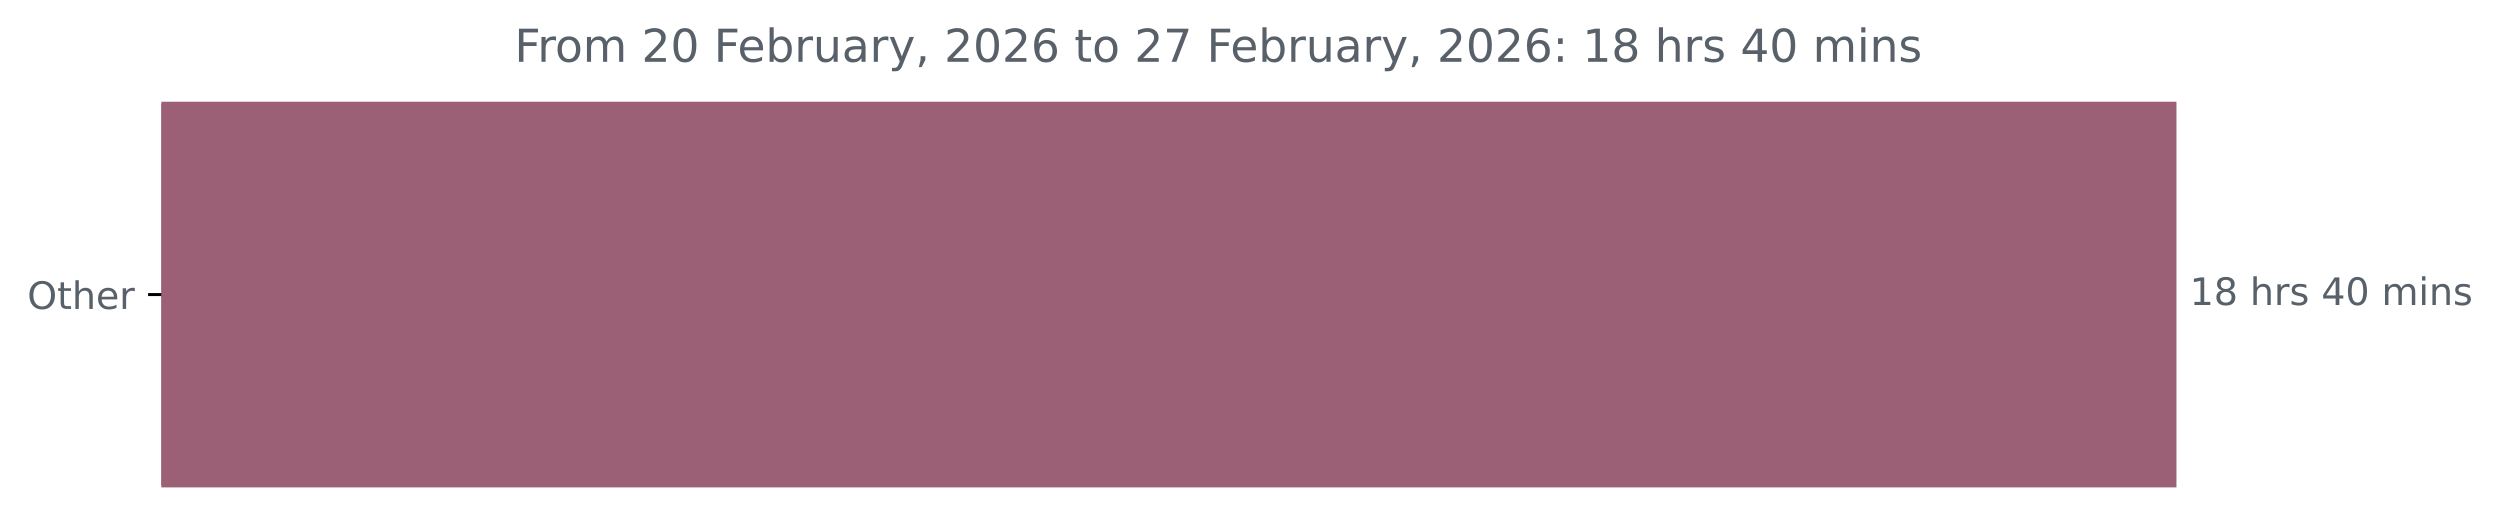
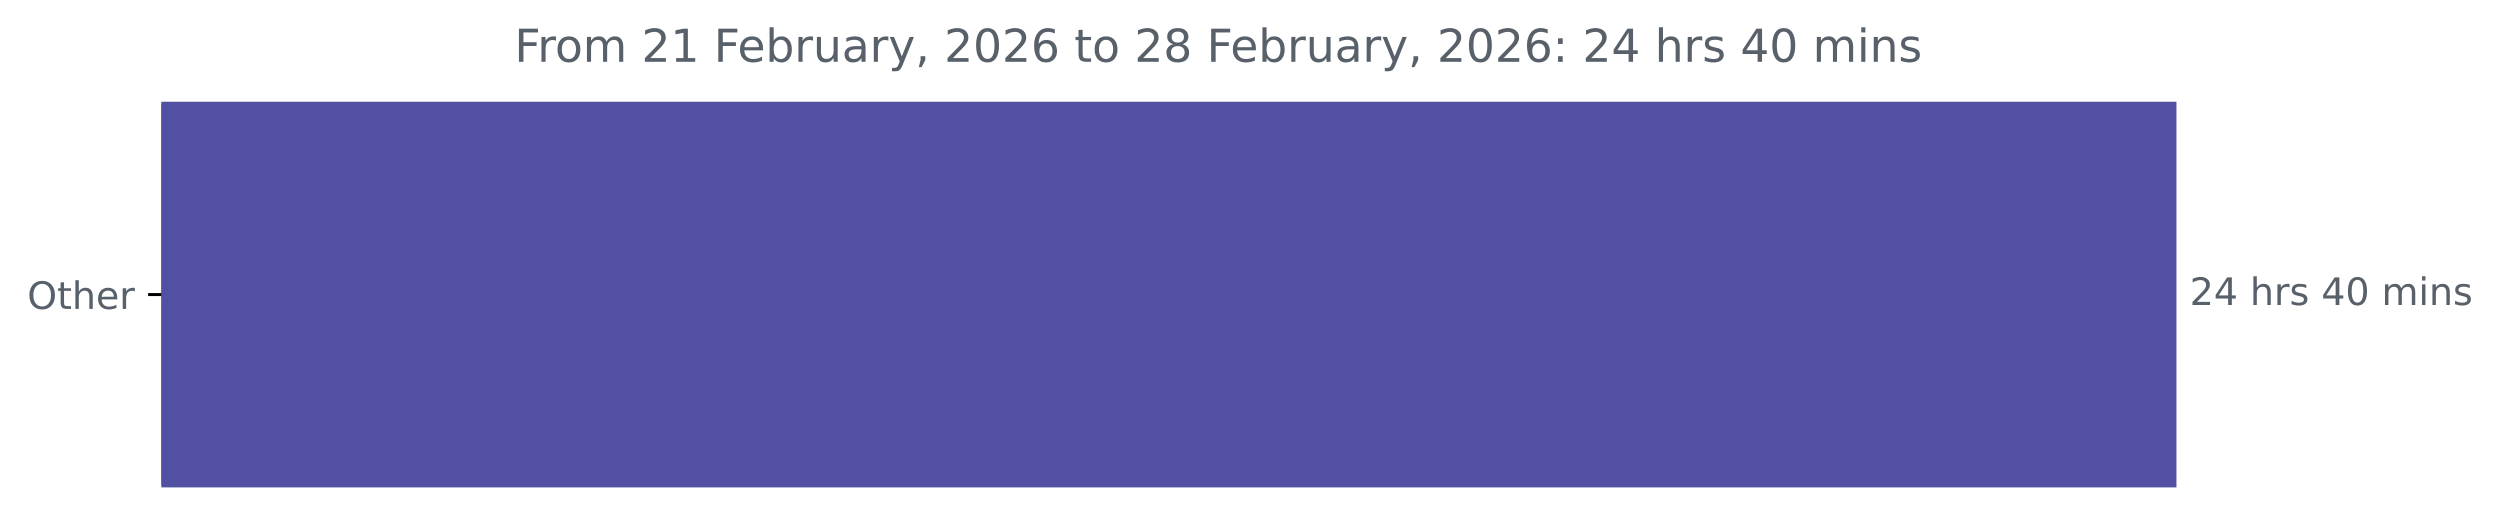
<svg xmlns="http://www.w3.org/2000/svg" xmlns:xlink="http://www.w3.org/1999/xlink" width="659.93pt" height="140.398pt" viewBox="0 0 659.93 140.398" version="1.1">
  <defs>
    <style type="text/css">*{stroke-linejoin: round; stroke-linecap: butt}</style>
  </defs>
  <g id="figure_1">
    <g id="patch_1">
      <path d="M 0 140.398  L 659.93 140.398  L 659.93 0  L 0 0  L 0 140.398  z " style="fill: none" />
    </g>
    <g id="axes_1">
      <g id="patch_2">
-         <path d="M 42.594 27.358  L 574.022 27.358  L 574.022 128.158  L 42.594 128.158  z " clip-path="url(#p6eda1689bf)" style="fill: #9b6075; stroke: #9b6075; stroke-linejoin: miter" />
+         <path d="M 42.594 27.358  L 574.022 27.358  L 574.022 128.158  L 42.594 128.158  z " clip-path="url(#p72d534a2a0)" style="fill: #5250a2; stroke: #5250a2; stroke-linejoin: miter" />
      </g>
      <g id="matplotlib.axis_1" />
      <g id="matplotlib.axis_2">
        <g id="ytick_1">
          <g id="line2d_1">
            <defs>
-               <path id="m643efc759b" d="M 0 0  L -3.5 0  " style="stroke: #000000; stroke-width: 0.8" />
+               <path id="me4c5e62147" d="M 0 0  L -3.5 0  " style="stroke: #000000; stroke-width: 0.8" />
            </defs>
            <g>
-               <use xlink:href="#m643efc759b" x="42.594" y="77.758" style="stroke: #000000; stroke-width: 0.8" />
+               <use xlink:href="#me4c5e62147" x="42.594" y="77.758" style="stroke: #000000; stroke-width: 0.8" />
            </g>
          </g>
          <g id="text_1">
            <g style="fill: #586069" transform="translate(7.2 81.55734) scale(0.1 -0.1)">
              <defs>
                <path id="DejaVuSans-4f" d="M 2522 4238  Q 1834 4238 1429 3725  Q 1025 3213 1025 2328  Q 1025 1447 1429 934  Q 1834 422 2522 422  Q 3209 422 3611 934  Q 4013 1447 4013 2328  Q 4013 3213 3611 3725  Q 3209 4238 2522 4238  z M 2522 4750  Q 3503 4750 4090 4092  Q 4678 3434 4678 2328  Q 4678 1225 4090 567  Q 3503 -91 2522 -91  Q 1538 -91 948 565  Q 359 1222 359 2328  Q 359 3434 948 4092  Q 1538 4750 2522 4750  z " transform="scale(0.015625)" />
                <path id="DejaVuSans-74" d="M 1172 4494  L 1172 3500  L 2356 3500  L 2356 3053  L 1172 3053  L 1172 1153  Q 1172 725 1289 603  Q 1406 481 1766 481  L 2356 481  L 2356 0  L 1766 0  Q 1100 0 847 248  Q 594 497 594 1153  L 594 3053  L 172 3053  L 172 3500  L 594 3500  L 594 4494  L 1172 4494  z " transform="scale(0.015625)" />
                <path id="DejaVuSans-68" d="M 3513 2113  L 3513 0  L 2938 0  L 2938 2094  Q 2938 2591 2744 2837  Q 2550 3084 2163 3084  Q 1697 3084 1428 2787  Q 1159 2491 1159 1978  L 1159 0  L 581 0  L 581 4863  L 1159 4863  L 1159 2956  Q 1366 3272 1645 3428  Q 1925 3584 2291 3584  Q 2894 3584 3203 3211  Q 3513 2838 3513 2113  z " transform="scale(0.015625)" />
                <path id="DejaVuSans-65" d="M 3597 1894  L 3597 1613  L 953 1613  Q 991 1019 1311 708  Q 1631 397 2203 397  Q 2534 397 2845 478  Q 3156 559 3463 722  L 3463 178  Q 3153 47 2828 -22  Q 2503 -91 2169 -91  Q 1331 -91 842 396  Q 353 884 353 1716  Q 353 2575 817 3079  Q 1281 3584 2069 3584  Q 2775 3584 3186 3129  Q 3597 2675 3597 1894  z M 3022 2063  Q 3016 2534 2758 2815  Q 2500 3097 2075 3097  Q 1594 3097 1305 2825  Q 1016 2553 972 2059  L 3022 2063  z " transform="scale(0.015625)" />
                <path id="DejaVuSans-72" d="M 2631 2963  Q 2534 3019 2420 3045  Q 2306 3072 2169 3072  Q 1681 3072 1420 2755  Q 1159 2438 1159 1844  L 1159 0  L 581 0  L 581 3500  L 1159 3500  L 1159 2956  Q 1341 3275 1631 3429  Q 1922 3584 2338 3584  Q 2397 3584 2469 3576  Q 2541 3569 2628 3553  L 2631 2963  z " transform="scale(0.015625)" />
              </defs>
              <use xlink:href="#DejaVuSans-4f" />
              <use xlink:href="#DejaVuSans-74" x="78.711" />
              <use xlink:href="#DejaVuSans-68" x="117.92" />
              <use xlink:href="#DejaVuSans-65" x="181.299" />
              <use xlink:href="#DejaVuSans-72" x="242.822" />
            </g>
          </g>
        </g>
      </g>
      <g id="text_2">
        <g style="fill: #586069" transform="translate(578.0223 80.5175) scale(0.1 -0.1)">
          <defs>
-             <path id="DejaVuSans-31" d="M 794 531  L 1825 531  L 1825 4091  L 703 3866  L 703 4441  L 1819 4666  L 2450 4666  L 2450 531  L 3481 531  L 3481 0  L 794 0  L 794 531  z " transform="scale(0.015625)" />
-             <path id="DejaVuSans-38" d="M 2034 2216  Q 1584 2216 1326 1975  Q 1069 1734 1069 1313  Q 1069 891 1326 650  Q 1584 409 2034 409  Q 2484 409 2743 651  Q 3003 894 3003 1313  Q 3003 1734 2745 1975  Q 2488 2216 2034 2216  z M 1403 2484  Q 997 2584 770 2862  Q 544 3141 544 3541  Q 544 4100 942 4425  Q 1341 4750 2034 4750  Q 2731 4750 3128 4425  Q 3525 4100 3525 3541  Q 3525 3141 3298 2862  Q 3072 2584 2669 2484  Q 3125 2378 3379 2068  Q 3634 1759 3634 1313  Q 3634 634 3220 271  Q 2806 -91 2034 -91  Q 1263 -91 848 271  Q 434 634 434 1313  Q 434 1759 690 2068  Q 947 2378 1403 2484  z M 1172 3481  Q 1172 3119 1398 2916  Q 1625 2713 2034 2713  Q 2441 2713 2670 2916  Q 2900 3119 2900 3481  Q 2900 3844 2670 4047  Q 2441 4250 2034 4250  Q 1625 4250 1398 4047  Q 1172 3844 1172 3481  z " transform="scale(0.015625)" />
+             <path id="DejaVuSans-32" d="M 1228 531  L 3431 531  L 3431 0  L 469 0  L 469 531  Q 828 903 1448 1529  Q 2069 2156 2228 2338  Q 2531 2678 2651 2914  Q 2772 3150 2772 3378  Q 2772 3750 2511 3984  Q 2250 4219 1831 4219  Q 1534 4219 1204 4116  Q 875 4013 500 3803  L 500 4441  Q 881 4594 1212 4672  Q 1544 4750 1819 4750  Q 2544 4750 2975 4387  Q 3406 4025 3406 3419  Q 3406 3131 3298 2873  Q 3191 2616 2906 2266  Q 2828 2175 2409 1742  Q 1991 1309 1228 531  z " transform="scale(0.015625)" />
+             <path id="DejaVuSans-34" d="M 2419 4116  L 825 1625  L 2419 1625  L 2419 4116  z M 2253 4666  L 3047 4666  L 3047 1625  L 3713 1625  L 3713 1100  L 3047 1100  L 3047 0  L 2419 0  L 2419 1100  L 313 1100  L 313 1709  L 2253 4666  z " transform="scale(0.015625)" />
            <path id="DejaVuSans-20" transform="scale(0.015625)" />
            <path id="DejaVuSans-73" d="M 2834 3397  L 2834 2853  Q 2591 2978 2328 3040  Q 2066 3103 1784 3103  Q 1356 3103 1142 2972  Q 928 2841 928 2578  Q 928 2378 1081 2264  Q 1234 2150 1697 2047  L 1894 2003  Q 2506 1872 2764 1633  Q 3022 1394 3022 966  Q 3022 478 2636 193  Q 2250 -91 1575 -91  Q 1294 -91 989 -36  Q 684 19 347 128  L 347 722  Q 666 556 975 473  Q 1284 391 1588 391  Q 1994 391 2212 530  Q 2431 669 2431 922  Q 2431 1156 2273 1281  Q 2116 1406 1581 1522  L 1381 1569  Q 847 1681 609 1914  Q 372 2147 372 2553  Q 372 3047 722 3315  Q 1072 3584 1716 3584  Q 2034 3584 2315 3537  Q 2597 3491 2834 3397  z " transform="scale(0.015625)" />
-             <path id="DejaVuSans-34" d="M 2419 4116  L 825 1625  L 2419 1625  L 2419 4116  z M 2253 4666  L 3047 4666  L 3047 1625  L 3713 1625  L 3713 1100  L 3047 1100  L 3047 0  L 2419 0  L 2419 1100  L 313 1100  L 313 1709  L 2253 4666  z " transform="scale(0.015625)" />
            <path id="DejaVuSans-30" d="M 2034 4250  Q 1547 4250 1301 3770  Q 1056 3291 1056 2328  Q 1056 1369 1301 889  Q 1547 409 2034 409  Q 2525 409 2770 889  Q 3016 1369 3016 2328  Q 3016 3291 2770 3770  Q 2525 4250 2034 4250  z M 2034 4750  Q 2819 4750 3233 4129  Q 3647 3509 3647 2328  Q 3647 1150 3233 529  Q 2819 -91 2034 -91  Q 1250 -91 836 529  Q 422 1150 422 2328  Q 422 3509 836 4129  Q 1250 4750 2034 4750  z " transform="scale(0.015625)" />
            <path id="DejaVuSans-6d" d="M 3328 2828  Q 3544 3216 3844 3400  Q 4144 3584 4550 3584  Q 5097 3584 5394 3201  Q 5691 2819 5691 2113  L 5691 0  L 5113 0  L 5113 2094  Q 5113 2597 4934 2840  Q 4756 3084 4391 3084  Q 3944 3084 3684 2787  Q 3425 2491 3425 1978  L 3425 0  L 2847 0  L 2847 2094  Q 2847 2600 2669 2842  Q 2491 3084 2119 3084  Q 1678 3084 1418 2786  Q 1159 2488 1159 1978  L 1159 0  L 581 0  L 581 3500  L 1159 3500  L 1159 2956  Q 1356 3278 1631 3431  Q 1906 3584 2284 3584  Q 2666 3584 2933 3390  Q 3200 3197 3328 2828  z " transform="scale(0.015625)" />
            <path id="DejaVuSans-69" d="M 603 3500  L 1178 3500  L 1178 0  L 603 0  L 603 3500  z M 603 4863  L 1178 4863  L 1178 4134  L 603 4134  L 603 4863  z " transform="scale(0.015625)" />
            <path id="DejaVuSans-6e" d="M 3513 2113  L 3513 0  L 2938 0  L 2938 2094  Q 2938 2591 2744 2837  Q 2550 3084 2163 3084  Q 1697 3084 1428 2787  Q 1159 2491 1159 1978  L 1159 0  L 581 0  L 581 3500  L 1159 3500  L 1159 2956  Q 1366 3272 1645 3428  Q 1925 3584 2291 3584  Q 2894 3584 3203 3211  Q 3513 2838 3513 2113  z " transform="scale(0.015625)" />
          </defs>
-           <use xlink:href="#DejaVuSans-31" />
-           <use xlink:href="#DejaVuSans-38" x="63.623" />
+           <use xlink:href="#DejaVuSans-32" />
+           <use xlink:href="#DejaVuSans-34" x="63.623" />
          <use xlink:href="#DejaVuSans-20" x="127.246" />
          <use xlink:href="#DejaVuSans-68" x="159.033" />
          <use xlink:href="#DejaVuSans-72" x="222.412" />
          <use xlink:href="#DejaVuSans-73" x="263.525" />
          <use xlink:href="#DejaVuSans-20" x="315.625" />
          <use xlink:href="#DejaVuSans-34" x="347.412" />
          <use xlink:href="#DejaVuSans-30" x="411.035" />
          <use xlink:href="#DejaVuSans-20" x="474.658" />
          <use xlink:href="#DejaVuSans-6d" x="506.445" />
          <use xlink:href="#DejaVuSans-69" x="603.857" />
          <use xlink:href="#DejaVuSans-6e" x="631.641" />
          <use xlink:href="#DejaVuSans-73" x="695.02" />
        </g>
      </g>
      <g id="text_3">
        <g style="fill: #586069" transform="translate(135.8113 16.31812) scale(0.12 -0.12)">
          <defs>
            <path id="DejaVuSans-46" d="M 628 4666  L 3309 4666  L 3309 4134  L 1259 4134  L 1259 2759  L 3109 2759  L 3109 2228  L 1259 2228  L 1259 0  L 628 0  L 628 4666  z " transform="scale(0.015625)" />
            <path id="DejaVuSans-6f" d="M 1959 3097  Q 1497 3097 1228 2736  Q 959 2375 959 1747  Q 959 1119 1226 758  Q 1494 397 1959 397  Q 2419 397 2687 759  Q 2956 1122 2956 1747  Q 2956 2369 2687 2733  Q 2419 3097 1959 3097  z M 1959 3584  Q 2709 3584 3137 3096  Q 3566 2609 3566 1747  Q 3566 888 3137 398  Q 2709 -91 1959 -91  Q 1206 -91 779 398  Q 353 888 353 1747  Q 353 2609 779 3096  Q 1206 3584 1959 3584  z " transform="scale(0.015625)" />
-             <path id="DejaVuSans-32" d="M 1228 531  L 3431 531  L 3431 0  L 469 0  L 469 531  Q 828 903 1448 1529  Q 2069 2156 2228 2338  Q 2531 2678 2651 2914  Q 2772 3150 2772 3378  Q 2772 3750 2511 3984  Q 2250 4219 1831 4219  Q 1534 4219 1204 4116  Q 875 4013 500 3803  L 500 4441  Q 881 4594 1212 4672  Q 1544 4750 1819 4750  Q 2544 4750 2975 4387  Q 3406 4025 3406 3419  Q 3406 3131 3298 2873  Q 3191 2616 2906 2266  Q 2828 2175 2409 1742  Q 1991 1309 1228 531  z " transform="scale(0.015625)" />
+             <path id="DejaVuSans-31" d="M 794 531  L 1825 531  L 1825 4091  L 703 3866  L 703 4441  L 1819 4666  L 2450 4666  L 2450 531  L 3481 531  L 3481 0  L 794 0  L 794 531  z " transform="scale(0.015625)" />
            <path id="DejaVuSans-62" d="M 3116 1747  Q 3116 2381 2855 2742  Q 2594 3103 2138 3103  Q 1681 3103 1420 2742  Q 1159 2381 1159 1747  Q 1159 1113 1420 752  Q 1681 391 2138 391  Q 2594 391 2855 752  Q 3116 1113 3116 1747  z M 1159 2969  Q 1341 3281 1617 3432  Q 1894 3584 2278 3584  Q 2916 3584 3314 3078  Q 3713 2572 3713 1747  Q 3713 922 3314 415  Q 2916 -91 2278 -91  Q 1894 -91 1617 61  Q 1341 213 1159 525  L 1159 0  L 581 0  L 581 4863  L 1159 4863  L 1159 2969  z " transform="scale(0.015625)" />
            <path id="DejaVuSans-75" d="M 544 1381  L 544 3500  L 1119 3500  L 1119 1403  Q 1119 906 1312 657  Q 1506 409 1894 409  Q 2359 409 2629 706  Q 2900 1003 2900 1516  L 2900 3500  L 3475 3500  L 3475 0  L 2900 0  L 2900 538  Q 2691 219 2414 64  Q 2138 -91 1772 -91  Q 1169 -91 856 284  Q 544 659 544 1381  z M 1991 3584  L 1991 3584  z " transform="scale(0.015625)" />
            <path id="DejaVuSans-61" d="M 2194 1759  Q 1497 1759 1228 1600  Q 959 1441 959 1056  Q 959 750 1161 570  Q 1363 391 1709 391  Q 2188 391 2477 730  Q 2766 1069 2766 1631  L 2766 1759  L 2194 1759  z M 3341 1997  L 3341 0  L 2766 0  L 2766 531  Q 2569 213 2275 61  Q 1981 -91 1556 -91  Q 1019 -91 701 211  Q 384 513 384 1019  Q 384 1609 779 1909  Q 1175 2209 1959 2209  L 2766 2209  L 2766 2266  Q 2766 2663 2505 2880  Q 2244 3097 1772 3097  Q 1472 3097 1187 3025  Q 903 2953 641 2809  L 641 3341  Q 956 3463 1253 3523  Q 1550 3584 1831 3584  Q 2591 3584 2966 3190  Q 3341 2797 3341 1997  z " transform="scale(0.015625)" />
            <path id="DejaVuSans-79" d="M 2059 -325  Q 1816 -950 1584 -1140  Q 1353 -1331 966 -1331  L 506 -1331  L 506 -850  L 844 -850  Q 1081 -850 1212 -737  Q 1344 -625 1503 -206  L 1606 56  L 191 3500  L 800 3500  L 1894 763  L 2988 3500  L 3597 3500  L 2059 -325  z " transform="scale(0.015625)" />
            <path id="DejaVuSans-2c" d="M 750 794  L 1409 794  L 1409 256  L 897 -744  L 494 -744  L 750 256  L 750 794  z " transform="scale(0.015625)" />
            <path id="DejaVuSans-36" d="M 2113 2584  Q 1688 2584 1439 2293  Q 1191 2003 1191 1497  Q 1191 994 1439 701  Q 1688 409 2113 409  Q 2538 409 2786 701  Q 3034 994 3034 1497  Q 3034 2003 2786 2293  Q 2538 2584 2113 2584  z M 3366 4563  L 3366 3988  Q 3128 4100 2886 4159  Q 2644 4219 2406 4219  Q 1781 4219 1451 3797  Q 1122 3375 1075 2522  Q 1259 2794 1537 2939  Q 1816 3084 2150 3084  Q 2853 3084 3261 2657  Q 3669 2231 3669 1497  Q 3669 778 3244 343  Q 2819 -91 2113 -91  Q 1303 -91 875 529  Q 447 1150 447 2328  Q 447 3434 972 4092  Q 1497 4750 2381 4750  Q 2619 4750 2861 4703  Q 3103 4656 3366 4563  z " transform="scale(0.015625)" />
-             <path id="DejaVuSans-37" d="M 525 4666  L 3525 4666  L 3525 4397  L 1831 0  L 1172 0  L 2766 4134  L 525 4134  L 525 4666  z " transform="scale(0.015625)" />
+             <path id="DejaVuSans-38" d="M 2034 2216  Q 1584 2216 1326 1975  Q 1069 1734 1069 1313  Q 1069 891 1326 650  Q 1584 409 2034 409  Q 2484 409 2743 651  Q 3003 894 3003 1313  Q 3003 1734 2745 1975  Q 2488 2216 2034 2216  z M 1403 2484  Q 997 2584 770 2862  Q 544 3141 544 3541  Q 544 4100 942 4425  Q 1341 4750 2034 4750  Q 2731 4750 3128 4425  Q 3525 4100 3525 3541  Q 3525 3141 3298 2862  Q 3072 2584 2669 2484  Q 3125 2378 3379 2068  Q 3634 1759 3634 1313  Q 3634 634 3220 271  Q 2806 -91 2034 -91  Q 1263 -91 848 271  Q 434 634 434 1313  Q 434 1759 690 2068  Q 947 2378 1403 2484  z M 1172 3481  Q 1172 3119 1398 2916  Q 1625 2713 2034 2713  Q 2441 2713 2670 2916  Q 2900 3119 2900 3481  Q 2900 3844 2670 4047  Q 2441 4250 2034 4250  Q 1625 4250 1398 4047  Q 1172 3844 1172 3481  z " transform="scale(0.015625)" />
            <path id="DejaVuSans-3a" d="M 750 794  L 1409 794  L 1409 0  L 750 0  L 750 794  z M 750 3309  L 1409 3309  L 1409 2516  L 750 2516  L 750 3309  z " transform="scale(0.015625)" />
          </defs>
          <use xlink:href="#DejaVuSans-46" />
          <use xlink:href="#DejaVuSans-72" x="50.27" />
          <use xlink:href="#DejaVuSans-6f" x="89.133" />
          <use xlink:href="#DejaVuSans-6d" x="150.314" />
          <use xlink:href="#DejaVuSans-20" x="247.727" />
          <use xlink:href="#DejaVuSans-32" x="279.514" />
-           <use xlink:href="#DejaVuSans-30" x="343.137" />
+           <use xlink:href="#DejaVuSans-31" x="343.137" />
          <use xlink:href="#DejaVuSans-20" x="406.76" />
          <use xlink:href="#DejaVuSans-46" x="438.547" />
          <use xlink:href="#DejaVuSans-65" x="490.566" />
          <use xlink:href="#DejaVuSans-62" x="552.09" />
          <use xlink:href="#DejaVuSans-72" x="615.566" />
          <use xlink:href="#DejaVuSans-75" x="656.68" />
          <use xlink:href="#DejaVuSans-61" x="720.059" />
          <use xlink:href="#DejaVuSans-72" x="781.338" />
          <use xlink:href="#DejaVuSans-79" x="822.451" />
          <use xlink:href="#DejaVuSans-2c" x="881.631" />
          <use xlink:href="#DejaVuSans-20" x="913.418" />
          <use xlink:href="#DejaVuSans-32" x="945.205" />
          <use xlink:href="#DejaVuSans-30" x="1008.828" />
          <use xlink:href="#DejaVuSans-32" x="1072.451" />
          <use xlink:href="#DejaVuSans-36" x="1136.074" />
          <use xlink:href="#DejaVuSans-20" x="1199.697" />
          <use xlink:href="#DejaVuSans-74" x="1231.484" />
          <use xlink:href="#DejaVuSans-6f" x="1270.693" />
          <use xlink:href="#DejaVuSans-20" x="1331.875" />
          <use xlink:href="#DejaVuSans-32" x="1363.662" />
-           <use xlink:href="#DejaVuSans-37" x="1427.285" />
+           <use xlink:href="#DejaVuSans-38" x="1427.285" />
          <use xlink:href="#DejaVuSans-20" x="1490.908" />
          <use xlink:href="#DejaVuSans-46" x="1522.695" />
          <use xlink:href="#DejaVuSans-65" x="1574.715" />
          <use xlink:href="#DejaVuSans-62" x="1636.238" />
          <use xlink:href="#DejaVuSans-72" x="1699.715" />
          <use xlink:href="#DejaVuSans-75" x="1740.828" />
          <use xlink:href="#DejaVuSans-61" x="1804.207" />
          <use xlink:href="#DejaVuSans-72" x="1865.486" />
          <use xlink:href="#DejaVuSans-79" x="1906.6" />
          <use xlink:href="#DejaVuSans-2c" x="1965.779" />
          <use xlink:href="#DejaVuSans-20" x="1997.566" />
          <use xlink:href="#DejaVuSans-32" x="2029.354" />
          <use xlink:href="#DejaVuSans-30" x="2092.977" />
          <use xlink:href="#DejaVuSans-32" x="2156.6" />
          <use xlink:href="#DejaVuSans-36" x="2220.223" />
          <use xlink:href="#DejaVuSans-3a" x="2283.846" />
          <use xlink:href="#DejaVuSans-20" x="2317.537" />
-           <use xlink:href="#DejaVuSans-31" x="2349.324" />
-           <use xlink:href="#DejaVuSans-38" x="2412.947" />
+           <use xlink:href="#DejaVuSans-32" x="2349.324" />
+           <use xlink:href="#DejaVuSans-34" x="2412.947" />
          <use xlink:href="#DejaVuSans-20" x="2476.57" />
          <use xlink:href="#DejaVuSans-68" x="2508.357" />
          <use xlink:href="#DejaVuSans-72" x="2571.736" />
          <use xlink:href="#DejaVuSans-73" x="2612.85" />
          <use xlink:href="#DejaVuSans-20" x="2664.949" />
          <use xlink:href="#DejaVuSans-34" x="2696.736" />
          <use xlink:href="#DejaVuSans-30" x="2760.359" />
          <use xlink:href="#DejaVuSans-20" x="2823.982" />
          <use xlink:href="#DejaVuSans-6d" x="2855.77" />
          <use xlink:href="#DejaVuSans-69" x="2953.182" />
          <use xlink:href="#DejaVuSans-6e" x="2980.965" />
          <use xlink:href="#DejaVuSans-73" x="3044.344" />
        </g>
      </g>
    </g>
  </g>
  <defs>
-     <clipPath id="p6eda1689bf">
+     <clipPath id="p72d534a2a0">
      <rect x="42.594" y="22.318" width="558" height="110.88" />
    </clipPath>
  </defs>
</svg>
